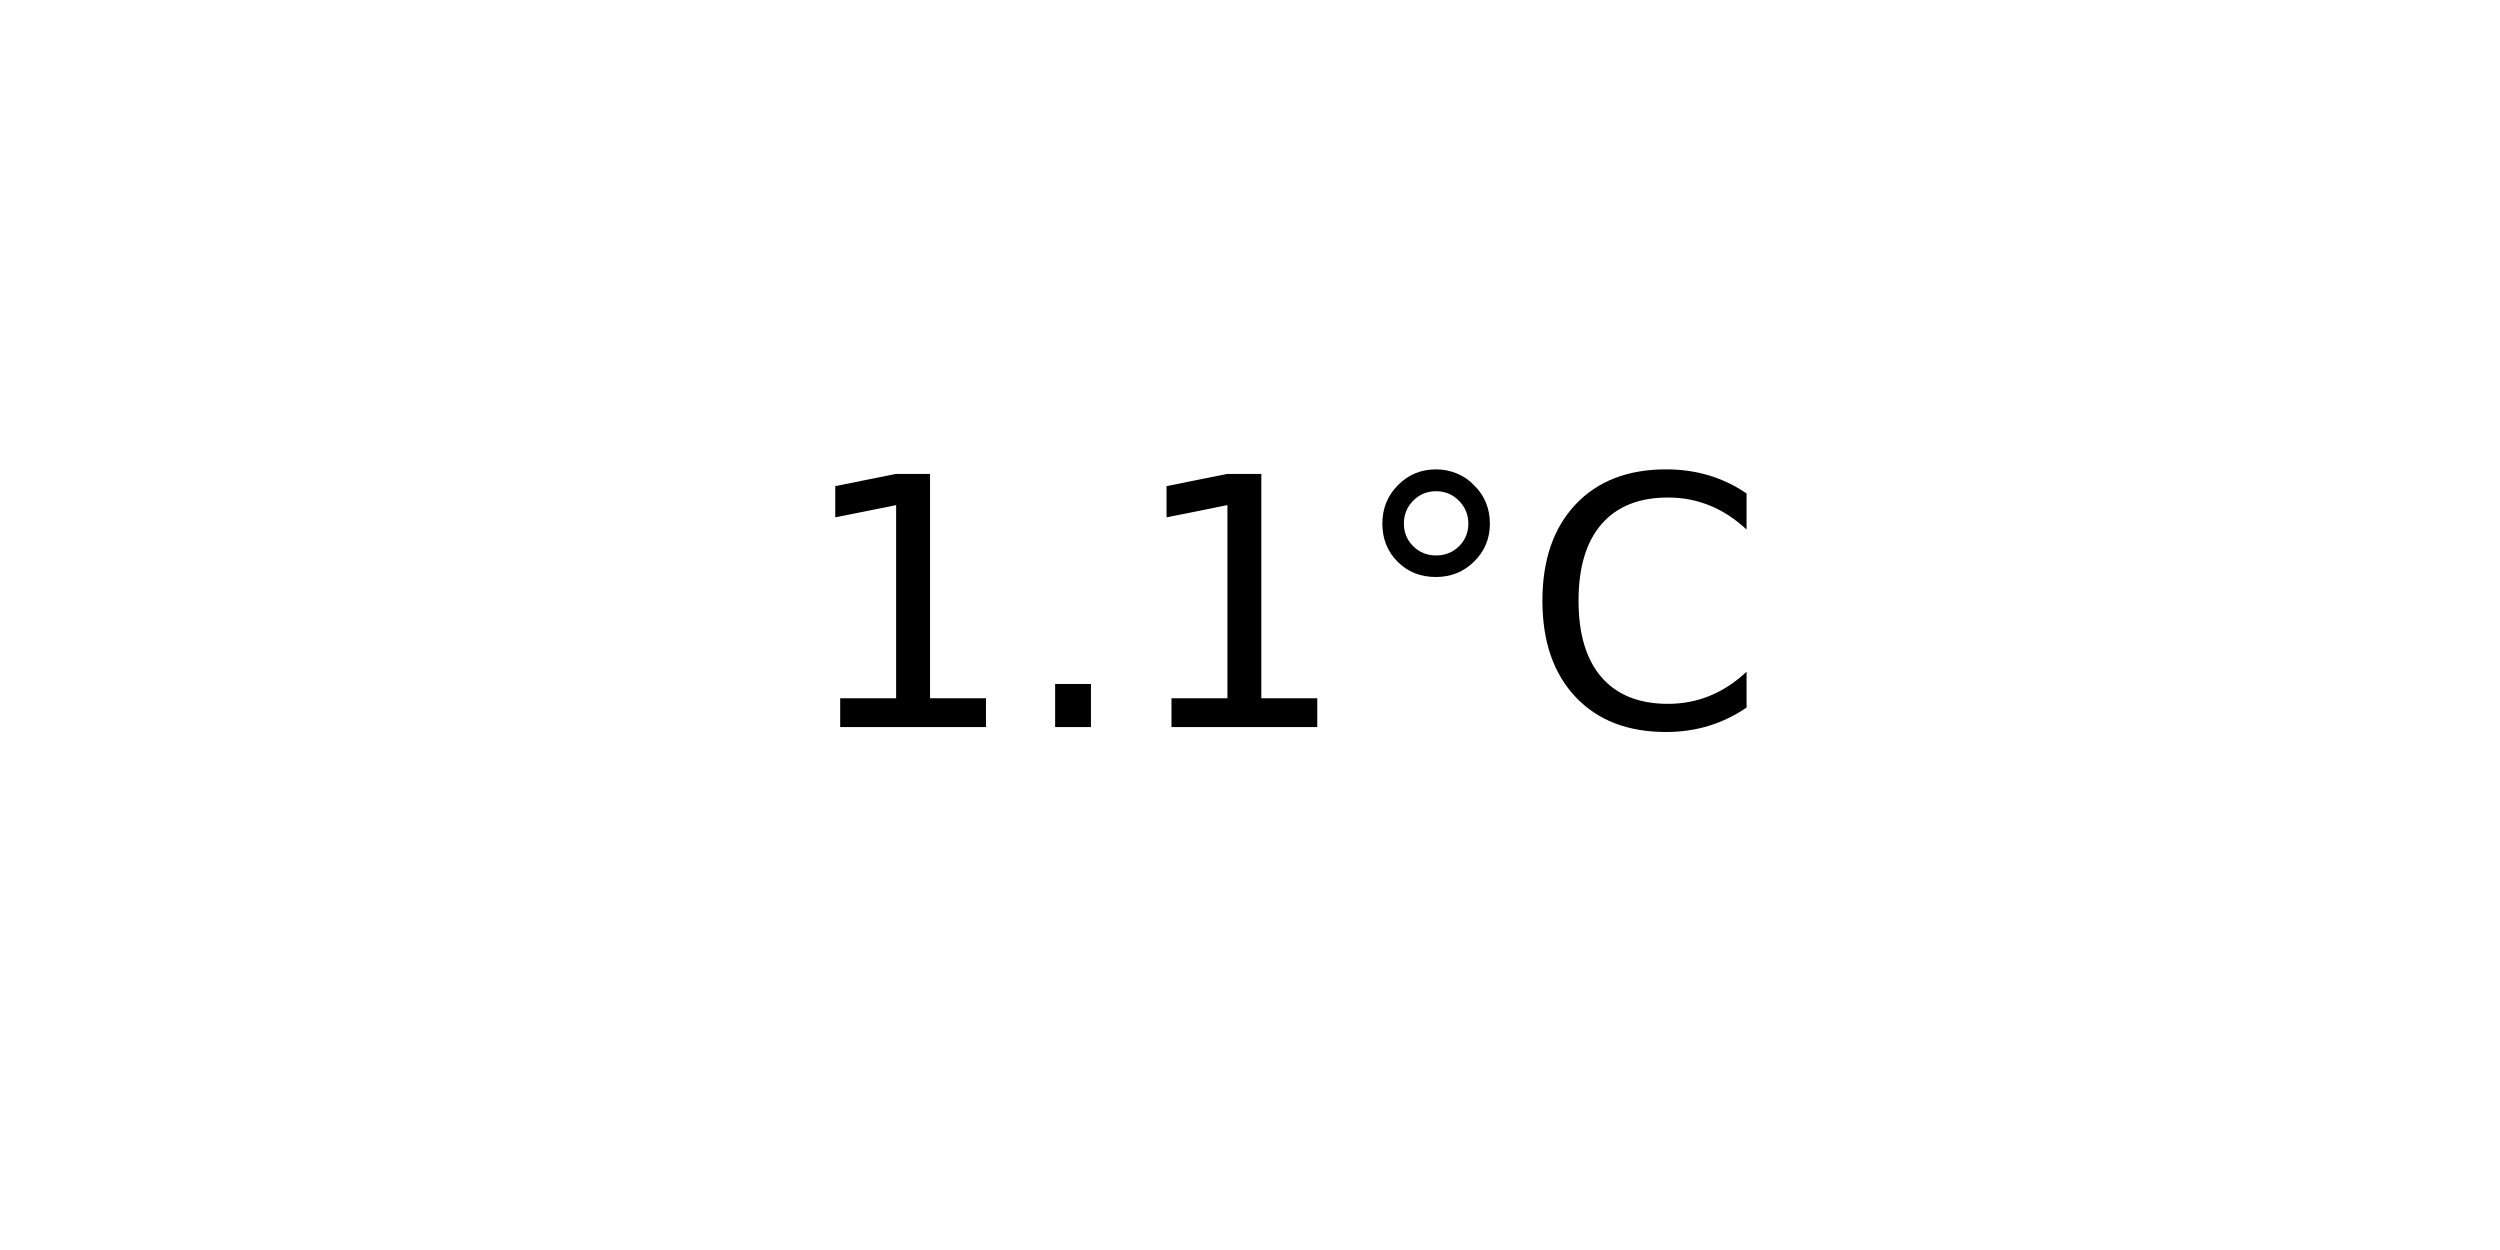
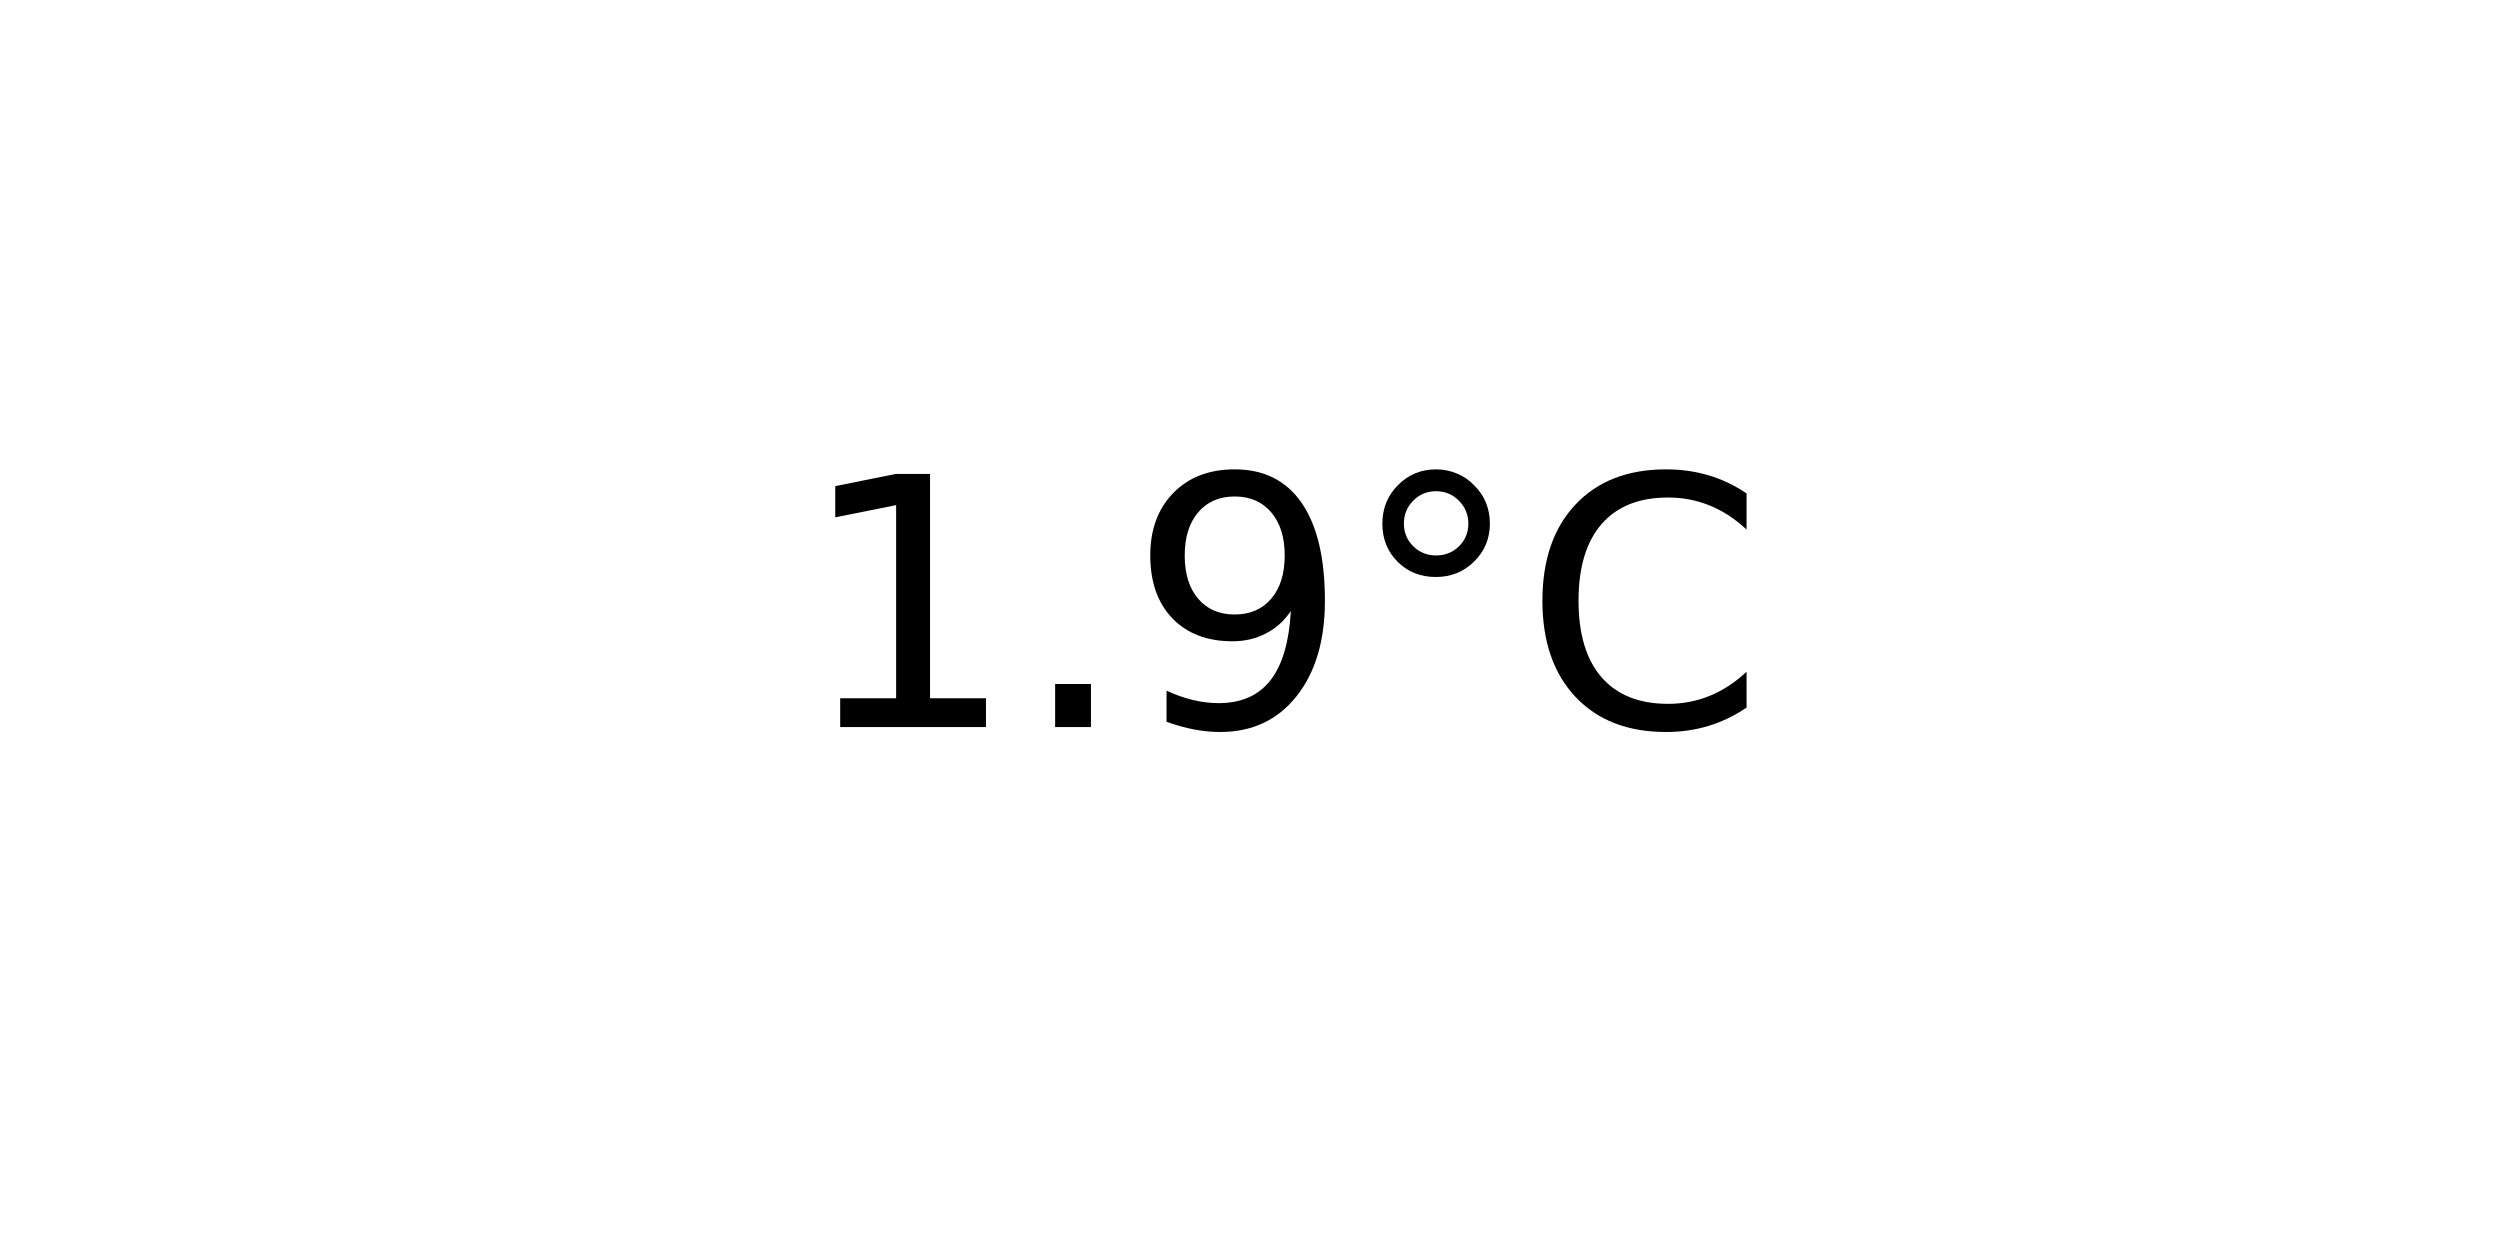
<svg xmlns="http://www.w3.org/2000/svg" xmlns:xlink="http://www.w3.org/1999/xlink" width="72pt" height="36pt" viewBox="0 0 72 36" version="1.1">
  <defs>
    <style type="text/css">*{stroke-linejoin: round; stroke-linecap: butt}</style>
  </defs>
  <g id="figure_1">
    <g id="axes_1">
      <g id="text_1">
        <g transform="translate(22.95703 20.93937) scale(0.1 -0.1)">
          <defs>
            <path id="DejaVuSans-31" d="M 794 531  L 1825 531  L 1825 4091  L 703 3866  L 703 4441  L 1819 4666  L 2450 4666  L 2450 531  L 3481 531  L 3481 0  L 794 0  L 794 531  z " transform="scale(0.015625)" />
            <path id="DejaVuSans-2e" d="M 684 794  L 1344 794  L 1344 0  L 684 0  L 684 794  z " transform="scale(0.015625)" />
+             <path id="DejaVuSans-39" d="M 703 97  L 703 672  Q 941 559 1184 500  Q 1428 441 1663 441  Q 2288 441 2617 861  Q 2947 1281 2994 2138  Q 2813 1869 2534 1725  Q 2256 1581 1919 1581  Q 1219 1581 811 2004  Q 403 2428 403 3163  Q 403 3881 828 4315  Q 1253 4750 1959 4750  Q 2769 4750 3195 4129  Q 3622 3509 3622 2328  Q 3622 1225 3098 567  Q 2575 -91 1691 -91  Q 1453 -91 1209 -44  Q 966 3 703 97  z M 1959 2075  Q 2384 2075 2632 2365  Q 2881 2656 2881 3163  Q 2881 3666 2632 3958  Q 2384 4250 1959 4250  Q 1534 4250 1286 3958  Q 1038 3666 1038 3163  Q 1038 2656 1286 2365  Q 1534 2075 1959 2075  z " transform="scale(0.015625)" />
            <path id="DejaVuSans-b0" d="M 1600 4347  Q 1350 4347 1178 4173  Q 1006 4000 1006 3750  Q 1006 3503 1178 3333  Q 1350 3163 1600 3163  Q 1850 3163 2022 3333  Q 2194 3503 2194 3750  Q 2194 3997 2020 4172  Q 1847 4347 1600 4347  z M 1600 4750  Q 1800 4750 1984 4673  Q 2169 4597 2303 4453  Q 2447 4313 2519 4134  Q 2591 3956 2591 3750  Q 2591 3338 2302 3052  Q 2013 2766 1594 2766  Q 1172 2766 890 3047  Q 609 3328 609 3750  Q 609 4169 896 4459  Q 1184 4750 1600 4750  z " transform="scale(0.015625)" />
            <path id="DejaVuSans-43" d="M 4122 4306  L 4122 3641  Q 3803 3938 3442 4084  Q 3081 4231 2675 4231  Q 1875 4231 1450 3742  Q 1025 3253 1025 2328  Q 1025 1406 1450 917  Q 1875 428 2675 428  Q 3081 428 3442 575  Q 3803 722 4122 1019  L 4122 359  Q 3791 134 3420 21  Q 3050 -91 2638 -91  Q 1578 -91 968 557  Q 359 1206 359 2328  Q 359 3453 968 4101  Q 1578 4750 2638 4750  Q 3056 4750 3426 4639  Q 3797 4528 4122 4306  z " transform="scale(0.015625)" />
          </defs>
          <use xlink:href="#DejaVuSans-31" />
          <use xlink:href="#DejaVuSans-2e" x="63.623" />
-           <use xlink:href="#DejaVuSans-31" x="95.41" />
+           <use xlink:href="#DejaVuSans-39" x="95.41" />
          <use xlink:href="#DejaVuSans-b0" x="159.033" />
          <use xlink:href="#DejaVuSans-43" x="209.033" />
        </g>
      </g>
    </g>
  </g>
</svg>
